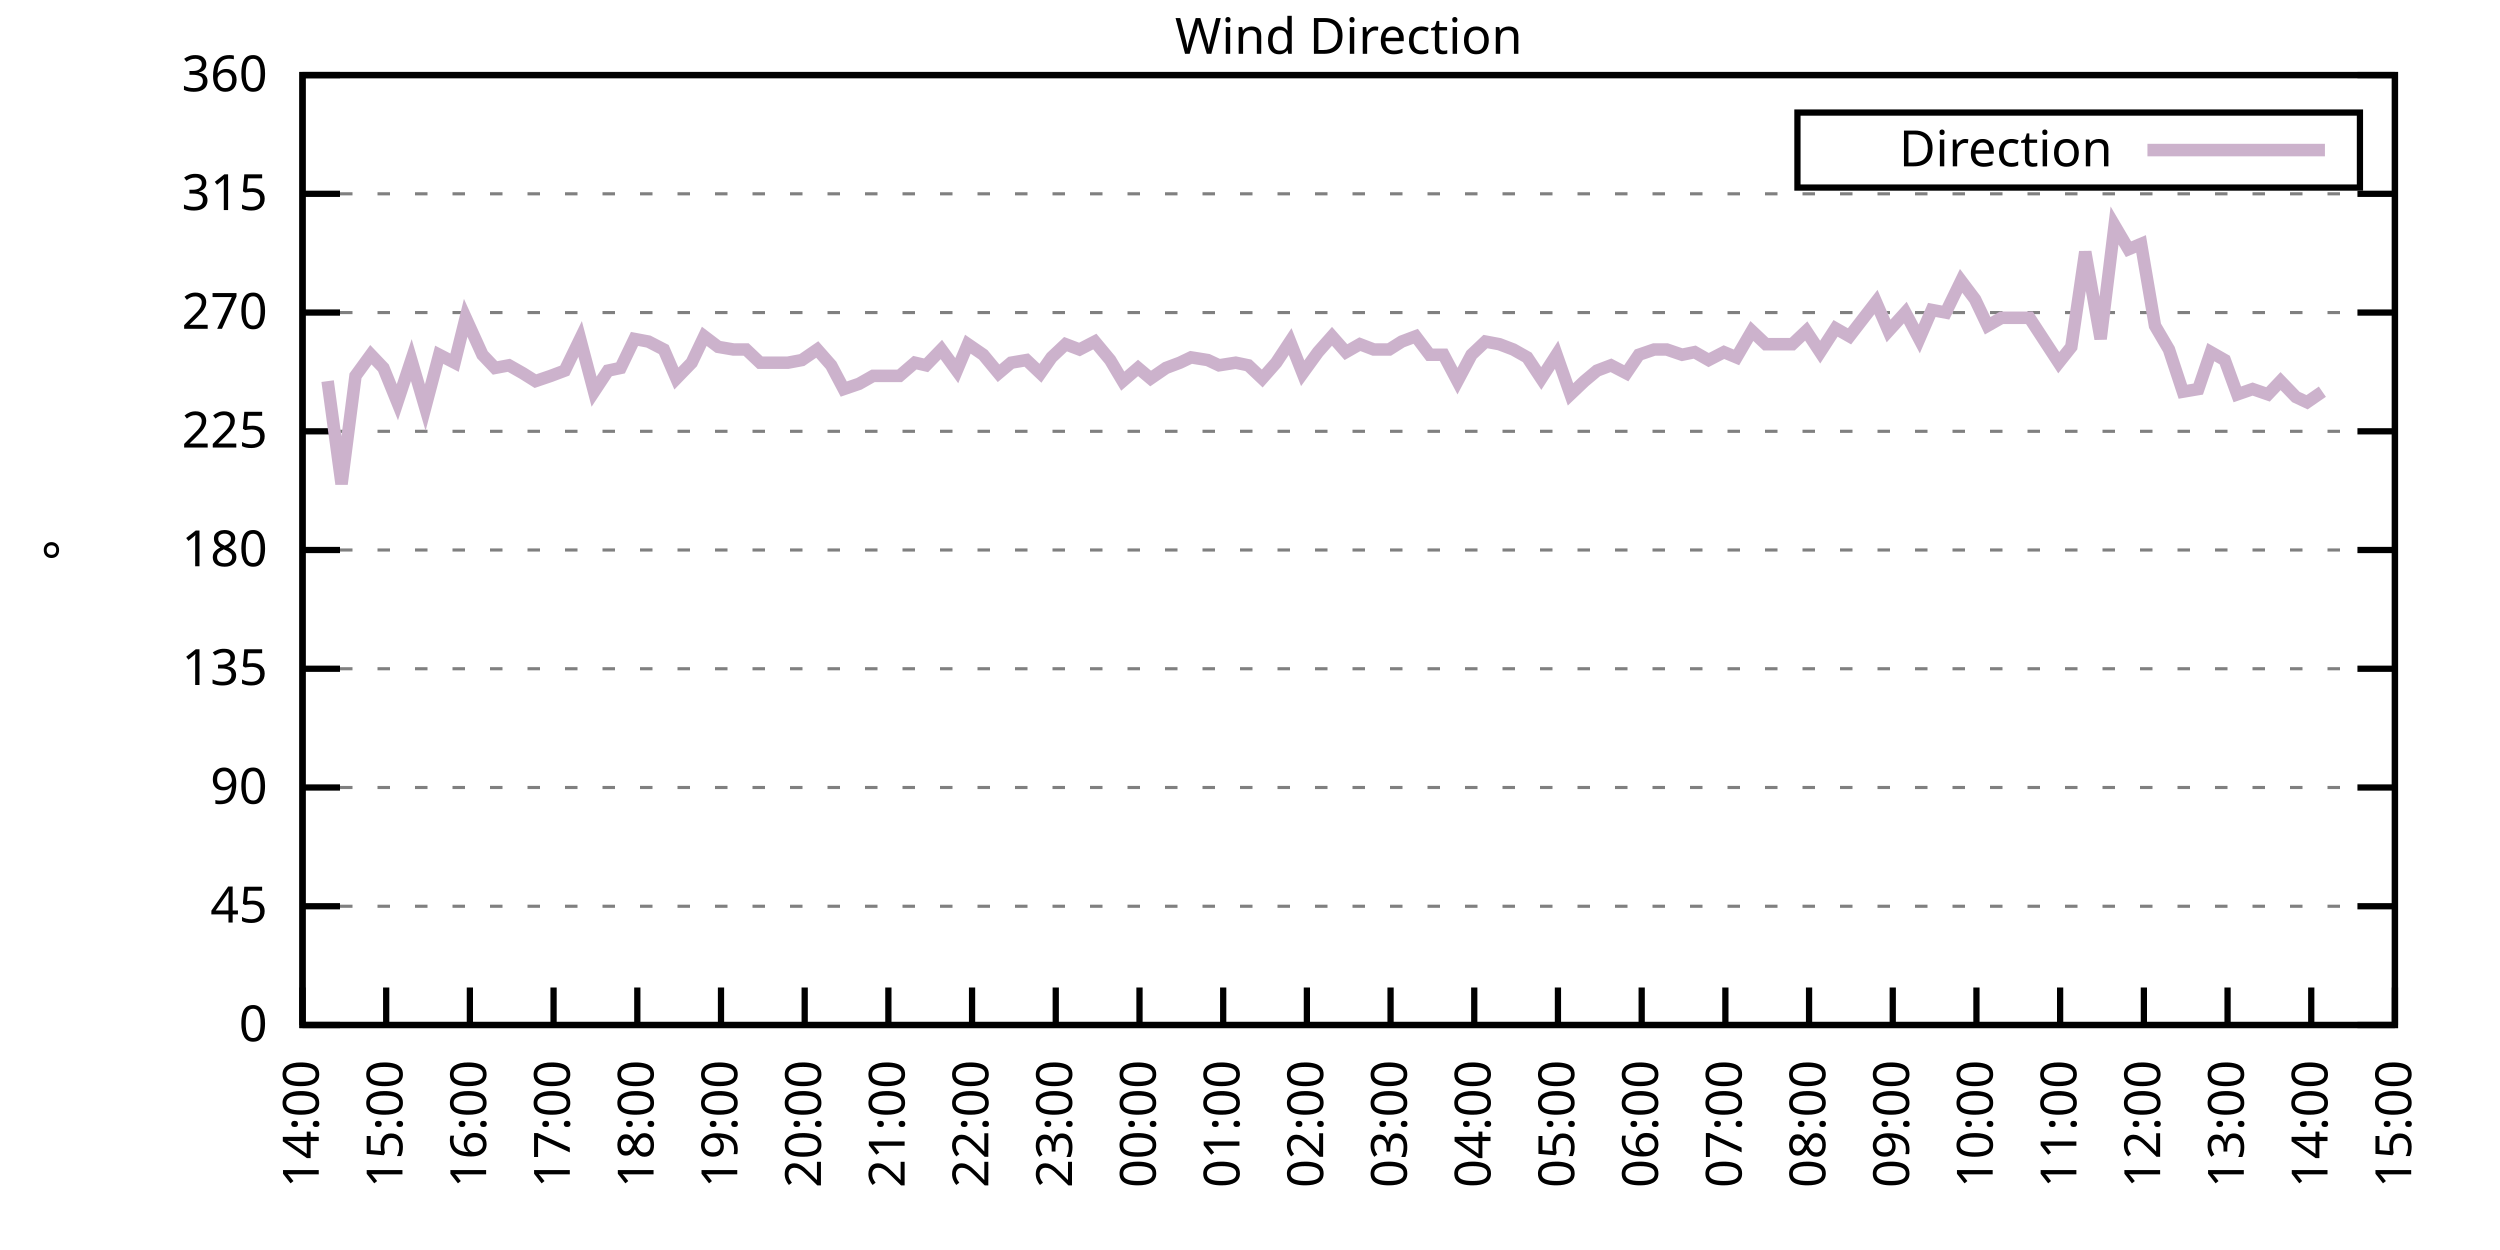
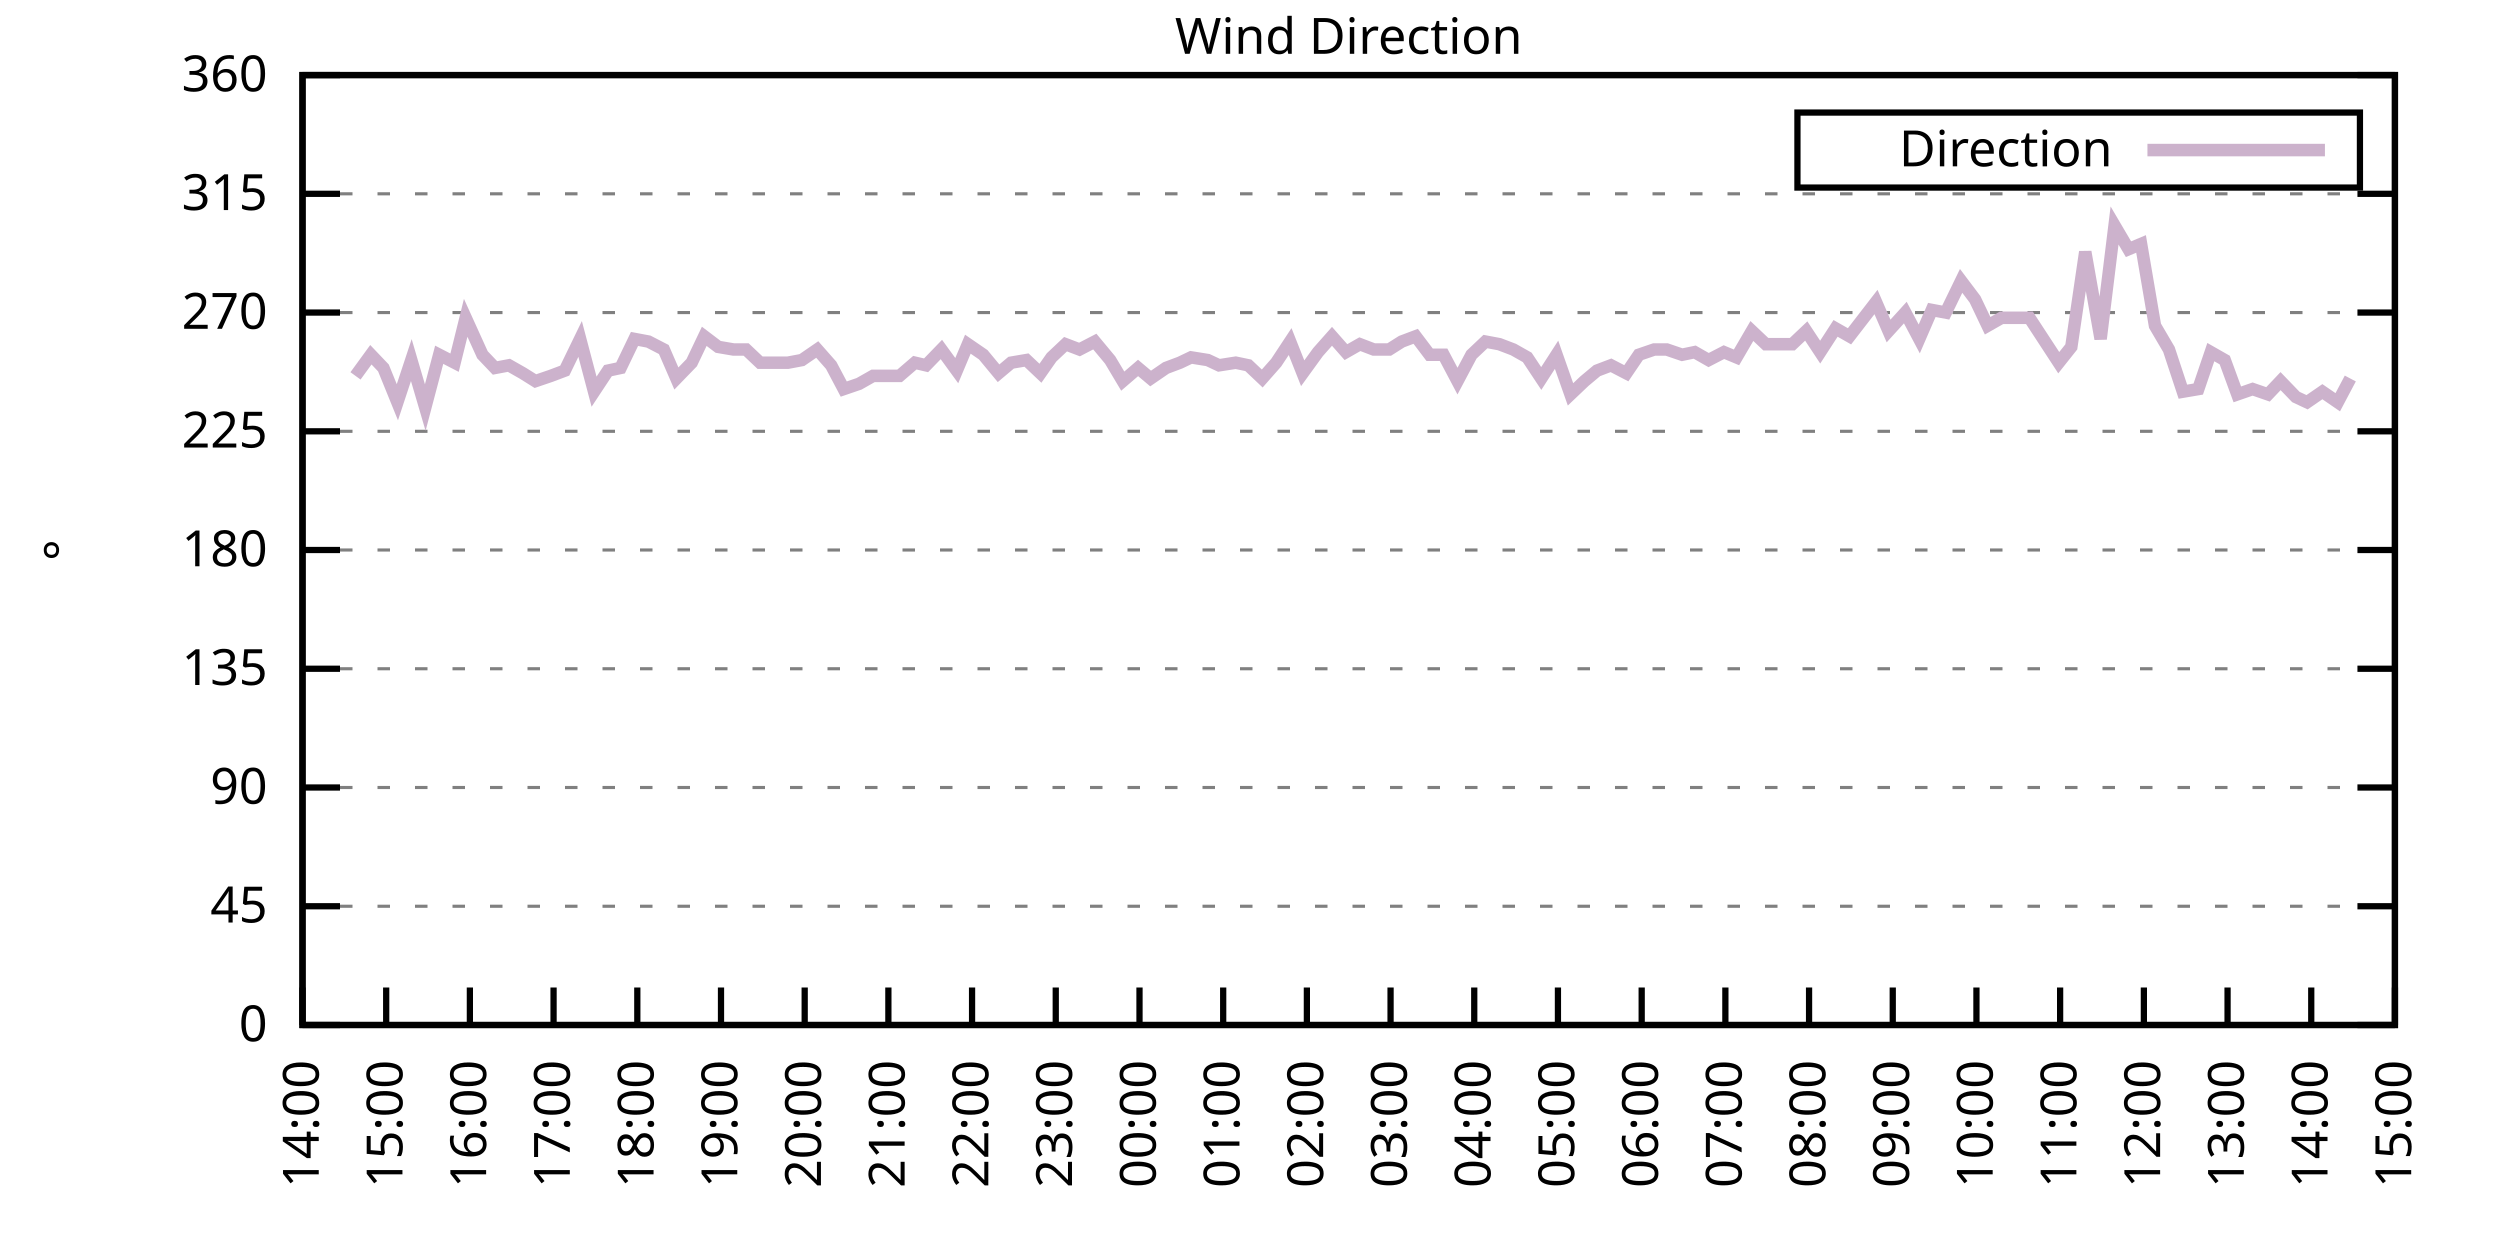
<svg xmlns="http://www.w3.org/2000/svg" xmlns:xlink="http://www.w3.org/1999/xlink" width="400" height="200" viewBox="0 0 400 200">
  <g id="gnuplot_canvas">
    <rect x="0" y="0" width="400" height="200" fill="none" />
    <defs>
      <circle id="gpDot" r="0.5" stroke-width="0.5" stroke="currentColor" />
      <path id="gpPt0" stroke-width="0.333" stroke="currentColor" d="M-1,0 h2 M0,-1 v2" />
      <path id="gpPt1" stroke-width="0.333" stroke="currentColor" d="M-1,-1 L1,1 M1,-1 L-1,1" />
      <path id="gpPt2" stroke-width="0.333" stroke="currentColor" d="M-1,0 L1,0 M0,-1 L0,1 M-1,-1 L1,1 M-1,1 L1,-1" />
      <rect id="gpPt3" stroke-width="0.333" stroke="currentColor" x="-1" y="-1" width="2" height="2" />
      <rect id="gpPt4" stroke-width="0.333" stroke="currentColor" fill="currentColor" x="-1" y="-1" width="2" height="2" />
      <circle id="gpPt5" stroke-width="0.333" stroke="currentColor" cx="0" cy="0" r="1" />
      <use xlink:href="#gpPt5" id="gpPt6" fill="currentColor" stroke="none" />
      <path id="gpPt7" stroke-width="0.333" stroke="currentColor" d="M0,-1.33 L-1.33,0.67 L1.33,0.67 z" />
      <use xlink:href="#gpPt7" id="gpPt8" fill="currentColor" stroke="none" />
      <use xlink:href="#gpPt7" id="gpPt9" stroke="currentColor" transform="rotate(180)" />
      <use xlink:href="#gpPt9" id="gpPt10" fill="currentColor" stroke="none" />
      <use xlink:href="#gpPt3" id="gpPt11" stroke="currentColor" transform="rotate(45)" />
      <use xlink:href="#gpPt11" id="gpPt12" fill="currentColor" stroke="none" />
      <path id="gpPt13" stroke-width="0.333" stroke="currentColor" d="M0,1.330 L1.265,0.411 L0.782,-1.067 L-0.782,-1.076 L-1.265,0.411 z" />
      <use xlink:href="#gpPt13" id="gpPt14" fill="currentColor" stroke="none" />
      <filter id="textbox" filterUnits="objectBoundingBox" x="0" y="0" height="1" width="1">
        <feFlood flood-color="white" flood-opacity="1" result="bgnd" />
        <feComposite in="SourceGraphic" in2="bgnd" operator="atop" />
      </filter>
      <filter id="greybox" filterUnits="objectBoundingBox" x="0" y="0" height="1" width="1">
        <feFlood flood-color="lightgrey" flood-opacity="1" result="grey" />
        <feComposite in="SourceGraphic" in2="grey" operator="atop" />
      </filter>
    </defs>
    <g fill="none" color="white" stroke="currentColor" stroke-width="1.00" stroke-linecap="butt" stroke-linejoin="miter">
</g>
    <g fill="none" color="black" stroke="currentColor" stroke-width="1.00" stroke-linecap="butt" stroke-linejoin="miter">
      <g stroke="none" shape-rendering="crispEdges">
        <polygon fill="rgb(255, 255, 255)" points="48.40,164.00 383.18,164.00 383.18,12.02 48.40,12.02 " />
      </g>
    </g>
    <g fill="none" color="black" stroke="currentColor" stroke-width="1.00" stroke-linecap="butt" stroke-linejoin="miter">
</g>
    <g fill="none" color="black" stroke="black" stroke-width="0.50" stroke-linecap="butt" stroke-linejoin="miter">
</g>
    <g fill="none" color="gray" stroke="currentColor" stroke-width="0.50" stroke-linecap="butt" stroke-linejoin="miter">
      <path stroke="gray" stroke-dasharray="2,4" class="gridline" d="M48.40,164.00 L383.19,164.00  " />
    </g>
    <g fill="none" color="gray" stroke="gray" stroke-width="1.00" stroke-linecap="butt" stroke-linejoin="miter">
</g>
    <g fill="none" color="black" stroke="currentColor" stroke-width="1.00" stroke-linecap="butt" stroke-linejoin="miter">
      <path stroke="black" d="M48.40,164.00 L54.40,164.00 M383.19,164.00 L377.19,164.00  " />
      <g transform="translate(42.80,166.60)" stroke="none" fill="black" font-family="Sans" font-size="8.00" text-anchor="end">
        <text>
          <tspan font-family="Sans"> 0</tspan>
        </text>
      </g>
    </g>
    <g fill="none" color="black" stroke="currentColor" stroke-width="1.00" stroke-linecap="butt" stroke-linejoin="miter">
</g>
    <g fill="none" color="black" stroke="black" stroke-width="0.50" stroke-linecap="butt" stroke-linejoin="miter">
</g>
    <g fill="none" color="gray" stroke="currentColor" stroke-width="0.50" stroke-linecap="butt" stroke-linejoin="miter">
      <path stroke="gray" stroke-dasharray="2,4" class="gridline" d="M48.40,145.00 L383.19,145.00  " />
    </g>
    <g fill="none" color="gray" stroke="gray" stroke-width="1.00" stroke-linecap="butt" stroke-linejoin="miter">
</g>
    <g fill="none" color="black" stroke="currentColor" stroke-width="1.00" stroke-linecap="butt" stroke-linejoin="miter">
      <path stroke="black" d="M48.40,145.00 L54.40,145.00 M383.19,145.00 L377.19,145.00  " />
      <g transform="translate(42.80,147.60)" stroke="none" fill="black" font-family="Sans" font-size="8.00" text-anchor="end">
        <text>
          <tspan font-family="Sans"> 45</tspan>
        </text>
      </g>
    </g>
    <g fill="none" color="black" stroke="currentColor" stroke-width="1.00" stroke-linecap="butt" stroke-linejoin="miter">
</g>
    <g fill="none" color="black" stroke="black" stroke-width="0.50" stroke-linecap="butt" stroke-linejoin="miter">
</g>
    <g fill="none" color="gray" stroke="currentColor" stroke-width="0.50" stroke-linecap="butt" stroke-linejoin="miter">
      <path stroke="gray" stroke-dasharray="2,4" class="gridline" d="M48.40,126.00 L383.19,126.00  " />
    </g>
    <g fill="none" color="gray" stroke="gray" stroke-width="1.00" stroke-linecap="butt" stroke-linejoin="miter">
</g>
    <g fill="none" color="black" stroke="currentColor" stroke-width="1.00" stroke-linecap="butt" stroke-linejoin="miter">
      <path stroke="black" d="M48.40,126.00 L54.40,126.00 M383.19,126.00 L377.19,126.00  " />
      <g transform="translate(42.80,128.60)" stroke="none" fill="black" font-family="Sans" font-size="8.00" text-anchor="end">
        <text>
          <tspan font-family="Sans"> 90</tspan>
        </text>
      </g>
    </g>
    <g fill="none" color="black" stroke="currentColor" stroke-width="1.00" stroke-linecap="butt" stroke-linejoin="miter">
</g>
    <g fill="none" color="black" stroke="black" stroke-width="0.50" stroke-linecap="butt" stroke-linejoin="miter">
</g>
    <g fill="none" color="gray" stroke="currentColor" stroke-width="0.50" stroke-linecap="butt" stroke-linejoin="miter">
      <path stroke="gray" stroke-dasharray="2,4" class="gridline" d="M48.40,107.00 L383.19,107.00  " />
    </g>
    <g fill="none" color="gray" stroke="gray" stroke-width="1.00" stroke-linecap="butt" stroke-linejoin="miter">
</g>
    <g fill="none" color="black" stroke="currentColor" stroke-width="1.00" stroke-linecap="butt" stroke-linejoin="miter">
      <path stroke="black" d="M48.40,107.00 L54.40,107.00 M383.19,107.00 L377.19,107.00  " />
      <g transform="translate(42.80,109.60)" stroke="none" fill="black" font-family="Sans" font-size="8.00" text-anchor="end">
        <text>
          <tspan font-family="Sans"> 135</tspan>
        </text>
      </g>
    </g>
    <g fill="none" color="black" stroke="currentColor" stroke-width="1.00" stroke-linecap="butt" stroke-linejoin="miter">
</g>
    <g fill="none" color="black" stroke="black" stroke-width="0.50" stroke-linecap="butt" stroke-linejoin="miter">
</g>
    <g fill="none" color="gray" stroke="currentColor" stroke-width="0.50" stroke-linecap="butt" stroke-linejoin="miter">
      <path stroke="gray" stroke-dasharray="2,4" class="gridline" d="M48.40,88.00 L383.19,88.00  " />
    </g>
    <g fill="none" color="gray" stroke="gray" stroke-width="1.00" stroke-linecap="butt" stroke-linejoin="miter">
</g>
    <g fill="none" color="black" stroke="currentColor" stroke-width="1.00" stroke-linecap="butt" stroke-linejoin="miter">
      <path stroke="black" d="M48.40,88.00 L54.40,88.00 M383.19,88.00 L377.19,88.00  " />
      <g transform="translate(42.80,90.60)" stroke="none" fill="black" font-family="Sans" font-size="8.00" text-anchor="end">
        <text>
          <tspan font-family="Sans"> 180</tspan>
        </text>
      </g>
    </g>
    <g fill="none" color="black" stroke="currentColor" stroke-width="1.00" stroke-linecap="butt" stroke-linejoin="miter">
</g>
    <g fill="none" color="black" stroke="black" stroke-width="0.50" stroke-linecap="butt" stroke-linejoin="miter">
</g>
    <g fill="none" color="gray" stroke="currentColor" stroke-width="0.50" stroke-linecap="butt" stroke-linejoin="miter">
      <path stroke="gray" stroke-dasharray="2,4" class="gridline" d="M48.40,69.01 L383.19,69.01  " />
    </g>
    <g fill="none" color="gray" stroke="gray" stroke-width="1.00" stroke-linecap="butt" stroke-linejoin="miter">
</g>
    <g fill="none" color="black" stroke="currentColor" stroke-width="1.00" stroke-linecap="butt" stroke-linejoin="miter">
      <path stroke="black" d="M48.40,69.01 L54.40,69.01 M383.19,69.01 L377.19,69.01  " />
      <g transform="translate(42.80,71.61)" stroke="none" fill="black" font-family="Sans" font-size="8.00" text-anchor="end">
        <text>
          <tspan font-family="Sans"> 225</tspan>
        </text>
      </g>
    </g>
    <g fill="none" color="black" stroke="currentColor" stroke-width="1.00" stroke-linecap="butt" stroke-linejoin="miter">
</g>
    <g fill="none" color="black" stroke="black" stroke-width="0.50" stroke-linecap="butt" stroke-linejoin="miter">
</g>
    <g fill="none" color="gray" stroke="currentColor" stroke-width="0.50" stroke-linecap="butt" stroke-linejoin="miter">
      <path stroke="gray" stroke-dasharray="2,4" class="gridline" d="M48.40,50.01 L383.19,50.01  " />
    </g>
    <g fill="none" color="gray" stroke="gray" stroke-width="1.00" stroke-linecap="butt" stroke-linejoin="miter">
</g>
    <g fill="none" color="black" stroke="currentColor" stroke-width="1.00" stroke-linecap="butt" stroke-linejoin="miter">
      <path stroke="black" d="M48.40,50.01 L54.40,50.01 M383.19,50.01 L377.19,50.01  " />
      <g transform="translate(42.80,52.61)" stroke="none" fill="black" font-family="Sans" font-size="8.00" text-anchor="end">
        <text>
          <tspan font-family="Sans"> 270</tspan>
        </text>
      </g>
    </g>
    <g fill="none" color="black" stroke="currentColor" stroke-width="1.00" stroke-linecap="butt" stroke-linejoin="miter">
</g>
    <g fill="none" color="black" stroke="black" stroke-width="0.50" stroke-linecap="butt" stroke-linejoin="miter">
</g>
    <g fill="none" color="gray" stroke="currentColor" stroke-width="0.50" stroke-linecap="butt" stroke-linejoin="miter">
      <path stroke="gray" stroke-dasharray="2,4" class="gridline" d="M48.40,31.01 L383.19,31.01  " />
    </g>
    <g fill="none" color="gray" stroke="gray" stroke-width="1.00" stroke-linecap="butt" stroke-linejoin="miter">
</g>
    <g fill="none" color="black" stroke="currentColor" stroke-width="1.00" stroke-linecap="butt" stroke-linejoin="miter">
      <path stroke="black" d="M48.40,31.01 L54.40,31.01 M383.19,31.01 L377.19,31.01  " />
      <g transform="translate(42.80,33.61)" stroke="none" fill="black" font-family="Sans" font-size="8.00" text-anchor="end">
        <text>
          <tspan font-family="Sans"> 315</tspan>
        </text>
      </g>
    </g>
    <g fill="none" color="black" stroke="currentColor" stroke-width="1.00" stroke-linecap="butt" stroke-linejoin="miter">
</g>
    <g fill="none" color="black" stroke="black" stroke-width="0.50" stroke-linecap="butt" stroke-linejoin="miter">
</g>
    <g fill="none" color="gray" stroke="currentColor" stroke-width="0.50" stroke-linecap="butt" stroke-linejoin="miter">
      <path stroke="gray" stroke-dasharray="2,4" class="gridline" d="M48.40,12.01 L383.19,12.01  " />
    </g>
    <g fill="none" color="gray" stroke="gray" stroke-width="1.00" stroke-linecap="butt" stroke-linejoin="miter">
</g>
    <g fill="none" color="black" stroke="currentColor" stroke-width="1.00" stroke-linecap="butt" stroke-linejoin="miter">
      <path stroke="black" d="M48.40,12.01 L54.40,12.01 M383.19,12.01 L377.19,12.01  " />
      <g transform="translate(42.80,14.61)" stroke="none" fill="black" font-family="Sans" font-size="8.00" text-anchor="end">
        <text>
          <tspan font-family="Sans"> 360</tspan>
        </text>
      </g>
    </g>
    <g fill="none" color="black" stroke="currentColor" stroke-width="1.00" stroke-linecap="butt" stroke-linejoin="miter">
      <path stroke="black" d="M48.40,164.00 L48.40,158.00  " />
      <g transform="translate(51.00,169.60) rotate(270.00)" stroke="none" fill="black" font-family="Sans" font-size="8.00" text-anchor="end">
        <text>
          <tspan font-family="Sans">14:00</tspan>
        </text>
      </g>
    </g>
    <g fill="none" color="black" stroke="currentColor" stroke-width="1.00" stroke-linecap="butt" stroke-linejoin="miter">
      <path stroke="black" d="M61.79,164.00 L61.79,158.00  " />
      <g transform="translate(64.39,169.60) rotate(270.00)" stroke="none" fill="black" font-family="Sans" font-size="8.00" text-anchor="end">
        <text>
          <tspan font-family="Sans">15:00</tspan>
        </text>
      </g>
    </g>
    <g fill="none" color="black" stroke="currentColor" stroke-width="1.00" stroke-linecap="butt" stroke-linejoin="miter">
      <path stroke="black" d="M75.18,164.00 L75.18,158.00  " />
      <g transform="translate(77.78,169.60) rotate(270.00)" stroke="none" fill="black" font-family="Sans" font-size="8.00" text-anchor="end">
        <text>
          <tspan font-family="Sans">16:00</tspan>
        </text>
      </g>
    </g>
    <g fill="none" color="black" stroke="currentColor" stroke-width="1.00" stroke-linecap="butt" stroke-linejoin="miter">
      <path stroke="black" d="M88.57,164.00 L88.57,158.00  " />
      <g transform="translate(91.17,169.60) rotate(270.00)" stroke="none" fill="black" font-family="Sans" font-size="8.00" text-anchor="end">
        <text>
          <tspan font-family="Sans">17:00</tspan>
        </text>
      </g>
    </g>
    <g fill="none" color="black" stroke="currentColor" stroke-width="1.00" stroke-linecap="butt" stroke-linejoin="miter">
      <path stroke="black" d="M101.97,164.00 L101.97,158.00  " />
      <g transform="translate(104.57,169.60) rotate(270.00)" stroke="none" fill="black" font-family="Sans" font-size="8.00" text-anchor="end">
        <text>
          <tspan font-family="Sans">18:00</tspan>
        </text>
      </g>
    </g>
    <g fill="none" color="black" stroke="currentColor" stroke-width="1.00" stroke-linecap="butt" stroke-linejoin="miter">
      <path stroke="black" d="M115.36,164.00 L115.36,158.00  " />
      <g transform="translate(117.96,169.60) rotate(270.00)" stroke="none" fill="black" font-family="Sans" font-size="8.00" text-anchor="end">
        <text>
          <tspan font-family="Sans">19:00</tspan>
        </text>
      </g>
    </g>
    <g fill="none" color="black" stroke="currentColor" stroke-width="1.00" stroke-linecap="butt" stroke-linejoin="miter">
      <path stroke="black" d="M128.75,164.00 L128.75,158.00  " />
      <g transform="translate(131.35,169.60) rotate(270.00)" stroke="none" fill="black" font-family="Sans" font-size="8.00" text-anchor="end">
        <text>
          <tspan font-family="Sans">20:00</tspan>
        </text>
      </g>
    </g>
    <g fill="none" color="black" stroke="currentColor" stroke-width="1.00" stroke-linecap="butt" stroke-linejoin="miter">
      <path stroke="black" d="M142.14,164.00 L142.14,158.00  " />
      <g transform="translate(144.74,169.60) rotate(270.00)" stroke="none" fill="black" font-family="Sans" font-size="8.00" text-anchor="end">
        <text>
          <tspan font-family="Sans">21:00</tspan>
        </text>
      </g>
    </g>
    <g fill="none" color="black" stroke="currentColor" stroke-width="1.00" stroke-linecap="butt" stroke-linejoin="miter">
      <path stroke="black" d="M155.53,164.00 L155.53,158.00  " />
      <g transform="translate(158.13,169.60) rotate(270.00)" stroke="none" fill="black" font-family="Sans" font-size="8.00" text-anchor="end">
        <text>
          <tspan font-family="Sans">22:00</tspan>
        </text>
      </g>
    </g>
    <g fill="none" color="black" stroke="currentColor" stroke-width="1.00" stroke-linecap="butt" stroke-linejoin="miter">
      <path stroke="black" d="M168.92,164.00 L168.92,158.00  " />
      <g transform="translate(171.52,169.60) rotate(270.00)" stroke="none" fill="black" font-family="Sans" font-size="8.00" text-anchor="end">
        <text>
          <tspan font-family="Sans">23:00</tspan>
        </text>
      </g>
    </g>
    <g fill="none" color="black" stroke="currentColor" stroke-width="1.00" stroke-linecap="butt" stroke-linejoin="miter">
      <path stroke="black" d="M182.32,164.00 L182.32,158.00  " />
      <g transform="translate(184.92,169.60) rotate(270.00)" stroke="none" fill="black" font-family="Sans" font-size="8.00" text-anchor="end">
        <text>
          <tspan font-family="Sans">00:00</tspan>
        </text>
      </g>
    </g>
    <g fill="none" color="black" stroke="currentColor" stroke-width="1.00" stroke-linecap="butt" stroke-linejoin="miter">
      <path stroke="black" d="M195.71,164.00 L195.71,158.00  " />
      <g transform="translate(198.31,169.60) rotate(270.00)" stroke="none" fill="black" font-family="Sans" font-size="8.00" text-anchor="end">
        <text>
          <tspan font-family="Sans">01:00</tspan>
        </text>
      </g>
    </g>
    <g fill="none" color="black" stroke="currentColor" stroke-width="1.00" stroke-linecap="butt" stroke-linejoin="miter">
      <path stroke="black" d="M209.10,164.00 L209.10,158.00  " />
      <g transform="translate(211.70,169.60) rotate(270.00)" stroke="none" fill="black" font-family="Sans" font-size="8.00" text-anchor="end">
        <text>
          <tspan font-family="Sans">02:00</tspan>
        </text>
      </g>
    </g>
    <g fill="none" color="black" stroke="currentColor" stroke-width="1.00" stroke-linecap="butt" stroke-linejoin="miter">
      <path stroke="black" d="M222.49,164.00 L222.49,158.00  " />
      <g transform="translate(225.09,169.60) rotate(270.00)" stroke="none" fill="black" font-family="Sans" font-size="8.00" text-anchor="end">
        <text>
          <tspan font-family="Sans">03:00</tspan>
        </text>
      </g>
    </g>
    <g fill="none" color="black" stroke="currentColor" stroke-width="1.00" stroke-linecap="butt" stroke-linejoin="miter">
      <path stroke="black" d="M235.88,164.00 L235.88,158.00  " />
      <g transform="translate(238.48,169.60) rotate(270.00)" stroke="none" fill="black" font-family="Sans" font-size="8.00" text-anchor="end">
        <text>
          <tspan font-family="Sans">04:00</tspan>
        </text>
      </g>
    </g>
    <g fill="none" color="black" stroke="currentColor" stroke-width="1.00" stroke-linecap="butt" stroke-linejoin="miter">
      <path stroke="black" d="M249.27,164.00 L249.27,158.00  " />
      <g transform="translate(251.87,169.60) rotate(270.00)" stroke="none" fill="black" font-family="Sans" font-size="8.00" text-anchor="end">
        <text>
          <tspan font-family="Sans">05:00</tspan>
        </text>
      </g>
    </g>
    <g fill="none" color="black" stroke="currentColor" stroke-width="1.00" stroke-linecap="butt" stroke-linejoin="miter">
      <path stroke="black" d="M262.67,164.00 L262.67,158.00  " />
      <g transform="translate(265.27,169.60) rotate(270.00)" stroke="none" fill="black" font-family="Sans" font-size="8.00" text-anchor="end">
        <text>
          <tspan font-family="Sans">06:00</tspan>
        </text>
      </g>
    </g>
    <g fill="none" color="black" stroke="currentColor" stroke-width="1.00" stroke-linecap="butt" stroke-linejoin="miter">
      <path stroke="black" d="M276.06,164.00 L276.06,158.00  " />
      <g transform="translate(278.66,169.60) rotate(270.00)" stroke="none" fill="black" font-family="Sans" font-size="8.00" text-anchor="end">
        <text>
          <tspan font-family="Sans">07:00</tspan>
        </text>
      </g>
    </g>
    <g fill="none" color="black" stroke="currentColor" stroke-width="1.00" stroke-linecap="butt" stroke-linejoin="miter">
      <path stroke="black" d="M289.45,164.00 L289.45,158.00  " />
      <g transform="translate(292.05,169.60) rotate(270.00)" stroke="none" fill="black" font-family="Sans" font-size="8.00" text-anchor="end">
        <text>
          <tspan font-family="Sans">08:00</tspan>
        </text>
      </g>
    </g>
    <g fill="none" color="black" stroke="currentColor" stroke-width="1.00" stroke-linecap="butt" stroke-linejoin="miter">
      <path stroke="black" d="M302.84,164.00 L302.84,158.00  " />
      <g transform="translate(305.44,169.60) rotate(270.00)" stroke="none" fill="black" font-family="Sans" font-size="8.00" text-anchor="end">
        <text>
          <tspan font-family="Sans">09:00</tspan>
        </text>
      </g>
    </g>
    <g fill="none" color="black" stroke="currentColor" stroke-width="1.00" stroke-linecap="butt" stroke-linejoin="miter">
      <path stroke="black" d="M316.23,164.00 L316.23,158.00  " />
      <g transform="translate(318.83,169.60) rotate(270.00)" stroke="none" fill="black" font-family="Sans" font-size="8.00" text-anchor="end">
        <text>
          <tspan font-family="Sans">10:00</tspan>
        </text>
      </g>
    </g>
    <g fill="none" color="black" stroke="currentColor" stroke-width="1.00" stroke-linecap="butt" stroke-linejoin="miter">
      <path stroke="black" d="M329.62,164.00 L329.62,158.00  " />
      <g transform="translate(332.22,169.60) rotate(270.00)" stroke="none" fill="black" font-family="Sans" font-size="8.00" text-anchor="end">
        <text>
          <tspan font-family="Sans">11:00</tspan>
        </text>
      </g>
    </g>
    <g fill="none" color="black" stroke="currentColor" stroke-width="1.00" stroke-linecap="butt" stroke-linejoin="miter">
      <path stroke="black" d="M343.02,164.00 L343.02,158.00  " />
      <g transform="translate(345.62,169.60) rotate(270.00)" stroke="none" fill="black" font-family="Sans" font-size="8.00" text-anchor="end">
        <text>
          <tspan font-family="Sans">12:00</tspan>
        </text>
      </g>
    </g>
    <g fill="none" color="black" stroke="currentColor" stroke-width="1.00" stroke-linecap="butt" stroke-linejoin="miter">
      <path stroke="black" d="M356.41,164.00 L356.41,158.00  " />
      <g transform="translate(359.01,169.60) rotate(270.00)" stroke="none" fill="black" font-family="Sans" font-size="8.00" text-anchor="end">
        <text>
          <tspan font-family="Sans">13:00</tspan>
        </text>
      </g>
    </g>
    <g fill="none" color="black" stroke="currentColor" stroke-width="1.00" stroke-linecap="butt" stroke-linejoin="miter">
      <path stroke="black" d="M369.80,164.00 L369.80,158.00  " />
      <g transform="translate(372.40,169.60) rotate(270.00)" stroke="none" fill="black" font-family="Sans" font-size="8.00" text-anchor="end">
        <text>
          <tspan font-family="Sans">14:00</tspan>
        </text>
      </g>
    </g>
    <g fill="none" color="black" stroke="currentColor" stroke-width="1.00" stroke-linecap="butt" stroke-linejoin="miter">
      <path stroke="black" d="M383.19,164.00 L383.19,158.00  " />
      <g transform="translate(385.79,169.60) rotate(270.00)" stroke="none" fill="black" font-family="Sans" font-size="8.00" text-anchor="end">
        <text>
          <tspan font-family="Sans">15:00</tspan>
        </text>
      </g>
    </g>
    <g fill="none" color="black" stroke="currentColor" stroke-width="1.00" stroke-linecap="butt" stroke-linejoin="miter">
</g>
    <g fill="none" color="black" stroke="currentColor" stroke-width="1.00" stroke-linecap="butt" stroke-linejoin="miter">
      <path stroke="black" d="M48.40,12.01 L48.40,164.00 L383.19,164.00 L383.19,12.01 L48.40,12.01 Z  " />
    </g>
    <g fill="none" color="black" stroke="currentColor" stroke-width="1.00" stroke-linecap="butt" stroke-linejoin="miter">
</g>
    <g fill="none" color="black" stroke="currentColor" stroke-width="1.00" stroke-linecap="butt" stroke-linejoin="miter">
      <path stroke="black" d="M287.59,30.01 L287.59,18.01 L377.59,18.01 L377.59,30.01 L287.59,30.01 Z  " />
    </g>
    <g id="Wind_direction_plot_1">
      <g fill="none" color="white" stroke="black" stroke-width="2.00" stroke-linecap="butt" stroke-linejoin="miter">
</g>
      <g fill="none" color="black" stroke="currentColor" stroke-width="2.00" stroke-linecap="butt" stroke-linejoin="miter">
        <g transform="translate(337.99,26.61)" stroke="none" fill="black" font-family="Sans" font-size="8.00" text-anchor="end">
          <text>
            <tspan font-family="Sans">Direction</tspan>
          </text>
        </g>
      </g>
      <g fill="none" color="black" stroke="currentColor" stroke-width="2.00" stroke-linecap="butt" stroke-linejoin="miter">
-         <path stroke="rgb(204, 178, 204)" d="M343.59,24.01 L371.99,24.01 M52.42,60.98 L54.65,77.45 L56.88,60.14 L59.34,56.76 L61.35,58.87 L63.58,64.36   L65.81,57.61 L68.04,65.21 L70.27,56.76 L72.73,58.03 L74.51,50.85 L77.19,56.76 L79.20,58.87 L81.43,58.45   L83.66,59.72 L85.67,60.98 L88.13,60.14 L90.36,59.30 L92.82,54.23 L95.05,62.67 L97.28,59.30 L99.29,58.87   L101.52,54.23 L103.75,54.65 L106.21,55.92 L108.22,60.56 L110.67,58.03 L112.68,53.81 L114.91,55.50 L117.37,55.92   L119.38,55.92 L121.61,58.03 L124.06,58.03 L126.07,58.03 L128.30,57.61 L130.76,55.92 L132.99,58.45 L135.00,62.25   L137.45,61.41 L139.69,60.14 L141.69,60.14 L143.93,60.14 L146.38,58.03 L148.17,58.45 L150.62,55.92 L153.08,59.30   L154.86,55.07 L157.32,56.76 L159.77,59.72 L161.78,58.03 L164.24,57.61 L166.47,59.72 L168.25,57.18 L170.49,55.07   L172.72,55.92 L175.17,54.65 L177.63,57.61 L179.64,60.98 L182.09,58.87 L184.10,60.56 L186.56,58.87 L188.79,58.03   L190.57,57.18 L193.25,57.61 L195.04,58.45 L197.72,58.03 L199.73,58.45 L201.96,60.56 L204.19,58.03 L206.42,54.65   L208.43,59.72 L210.88,56.34 L213.12,53.81 L215.35,56.34 L217.58,55.07 L219.81,55.92 L222.27,55.92 L224.28,54.65   L226.51,53.81 L228.74,56.76 L230.97,56.76 L233.20,60.98 L235.44,56.76 L237.67,54.65 L239.90,55.07 L242.13,55.92   L244.36,57.18 L246.60,60.56 L249.05,56.76 L251.28,63.10 L253.51,60.98 L255.52,59.30 L257.76,58.45 L260.21,59.72   L262.22,56.76 L264.67,55.92 L266.68,55.92 L269.14,56.76 L271.15,56.34 L273.38,57.61 L275.83,56.34 L277.84,57.18   L280.30,52.96 L282.53,55.07 L284.54,55.07 L286.77,55.07 L289.00,52.96 L291.23,56.34 L293.69,52.54 L295.92,53.81   L300.16,48.32 L302.17,52.96 L304.85,50.01 L307.08,54.23 L309.09,49.59 L311.32,50.01 L313.78,44.94 L316.01,47.90   L318.02,52.12 L320.25,50.85 L322.70,50.85 L324.71,50.85 L329.40,58.03 L331.41,55.50 L333.64,40.30 L336.10,54.23   L338.33,36.08 L340.56,39.87 L342.57,39.03 L344.80,52.12 L347.03,55.92 L349.26,62.67 L351.72,62.25 L353.73,56.34   L355.96,57.61 L357.97,63.10 L360.42,62.25 L362.88,63.10 L364.89,60.98 L367.34,63.52 L369.13,64.36 L371.58,62.67    " />
+         <path stroke="rgb(204, 178, 204)" d="M343.59,24.01 L371.99,24.01 M56.88,60.14 L59.34,56.76 L61.35,58.87 L63.58,64.36 L65.81,57.61 L68.04,65.21   L70.27,56.76 L72.73,58.03 L74.51,50.85 L77.19,56.76 L79.20,58.87 L81.43,58.45 L83.66,59.72 L85.67,60.98   L88.13,60.14 L90.36,59.30 L92.82,54.23 L95.05,62.67 L97.28,59.30 L99.29,58.87 L101.52,54.23 L103.75,54.65   L106.21,55.92 L108.22,60.56 L110.67,58.03 L112.68,53.81 L114.91,55.50 L117.37,55.92 L119.38,55.92 L121.61,58.03   L124.06,58.03 L126.07,58.03 L128.30,57.61 L130.76,55.92 L132.99,58.45 L135.00,62.25 L137.45,61.41 L139.69,60.14   L141.69,60.14 L143.93,60.14 L146.38,58.03 L148.17,58.45 L150.62,55.92 L153.08,59.30 L154.86,55.07 L157.32,56.76   L159.77,59.72 L161.78,58.03 L164.24,57.61 L166.47,59.72 L168.25,57.18 L170.49,55.07 L172.72,55.92 L175.17,54.65   L177.63,57.61 L179.64,60.98 L182.09,58.87 L184.10,60.56 L186.56,58.87 L188.79,58.03 L190.57,57.18 L193.25,57.61   L195.04,58.45 L197.72,58.03 L199.73,58.45 L201.96,60.56 L204.19,58.03 L206.42,54.65 L208.43,59.72 L210.88,56.34   L213.12,53.81 L215.35,56.34 L217.58,55.07 L219.81,55.92 L222.27,55.92 L224.28,54.65 L226.51,53.81 L228.74,56.76   L230.97,56.76 L233.20,60.98 L235.44,56.76 L237.67,54.65 L239.90,55.07 L242.13,55.92 L244.36,57.18 L246.60,60.56   L249.05,56.76 L251.28,63.10 L253.51,60.98 L255.52,59.30 L257.76,58.45 L260.21,59.72 L262.22,56.76 L264.67,55.92   L266.68,55.92 L269.14,56.76 L271.15,56.34 L273.38,57.61 L275.83,56.34 L277.84,57.18 L280.30,52.96 L282.53,55.07   L284.54,55.07 L286.77,55.07 L289.00,52.96 L291.23,56.34 L293.69,52.54 L295.92,53.81 L300.16,48.32 L302.17,52.96   L304.85,50.01 L307.08,54.23 L309.09,49.59 L311.32,50.01 L313.78,44.94 L316.01,47.90 L318.02,52.12 L320.25,50.85   L322.70,50.85 L324.71,50.85 L329.40,58.03 L331.41,55.50 L333.64,40.30 L336.10,54.23 L338.33,36.08 L340.56,39.87   L342.57,39.03 L344.80,52.12 L347.03,55.92 L349.26,62.67 L351.72,62.25 L353.73,56.34 L355.96,57.61 L357.97,63.10   L360.42,62.25 L362.88,63.10 L364.89,60.98 L367.34,63.52 L369.13,64.36 L371.58,62.67 L374.04,64.36 L376.05,60.56    " />
      </g>
    </g>
    <g fill="none" color="black" stroke="currentColor" stroke-width="2.00" stroke-linecap="butt" stroke-linejoin="miter">
</g>
    <g fill="none" color="black" stroke="black" stroke-width="1.00" stroke-linecap="butt" stroke-linejoin="miter">
</g>
    <g fill="none" color="black" stroke="currentColor" stroke-width="1.00" stroke-linecap="butt" stroke-linejoin="miter">
      <path stroke="black" d="M48.40,12.01 L48.40,164.00 L383.19,164.00 L383.19,12.01 L48.40,12.01 Z  " />
      <g transform="translate(12.80,88.01) rotate(270.00)" stroke="none" fill="black" font-family="Sans" font-size="8.00" text-anchor="middle">
        <text>
          <tspan font-family="Sans">°</tspan>
        </text>
      </g>
    </g>
    <g fill="none" color="black" stroke="currentColor" stroke-width="1.00" stroke-linecap="butt" stroke-linejoin="miter">
</g>
    <g fill="none" color="black" stroke="currentColor" stroke-width="1.00" stroke-linecap="butt" stroke-linejoin="miter">
      <g transform="translate(215.79,8.61)" stroke="none" fill="black" font-family="Sans" font-size="8.00" text-anchor="middle">
        <text>
          <tspan font-family="Sans">Wind Direction</tspan>
        </text>
      </g>
    </g>
    <g fill="none" color="black" stroke="currentColor" stroke-width="1.00" stroke-linecap="butt" stroke-linejoin="miter">
</g>
  </g>
</svg>
